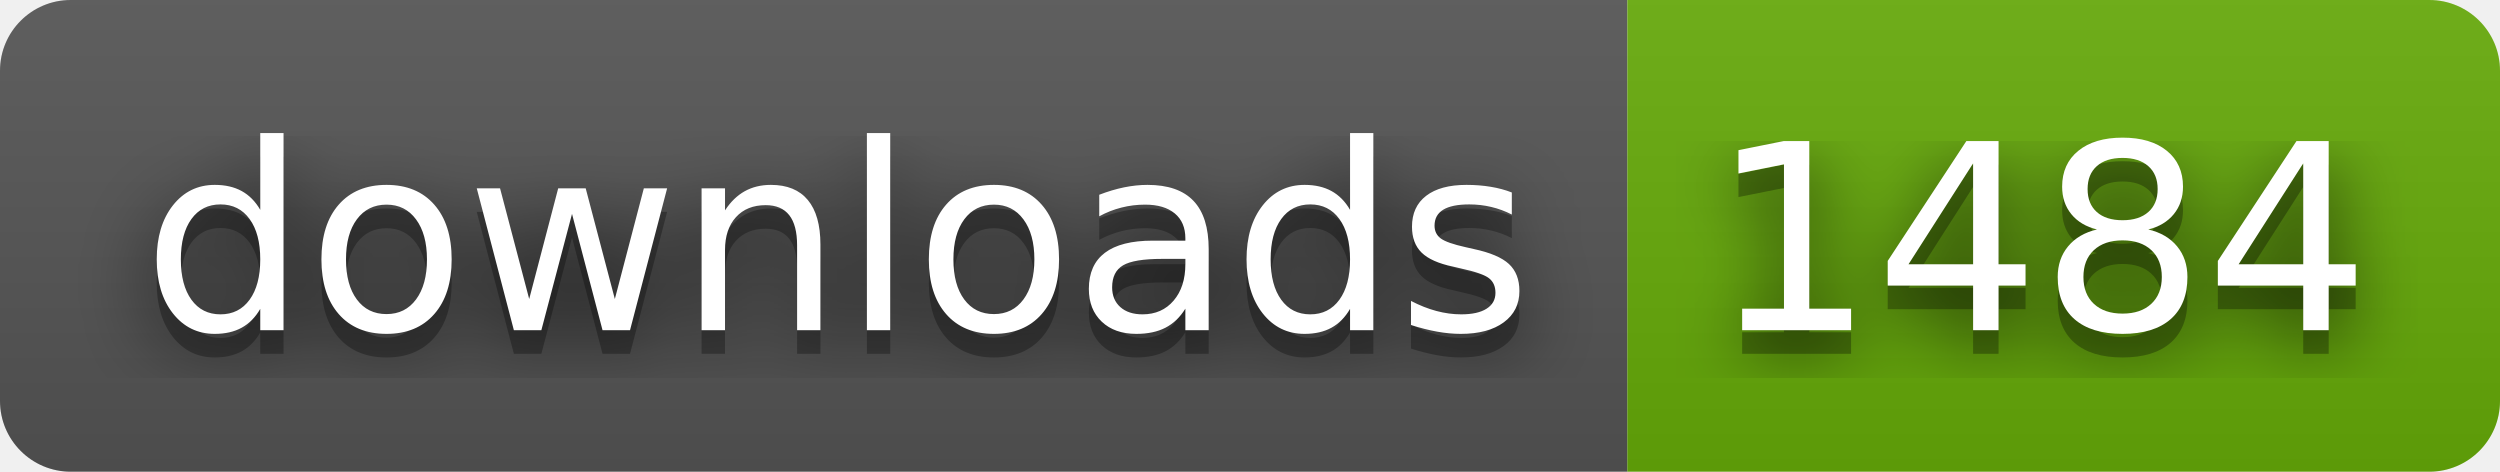
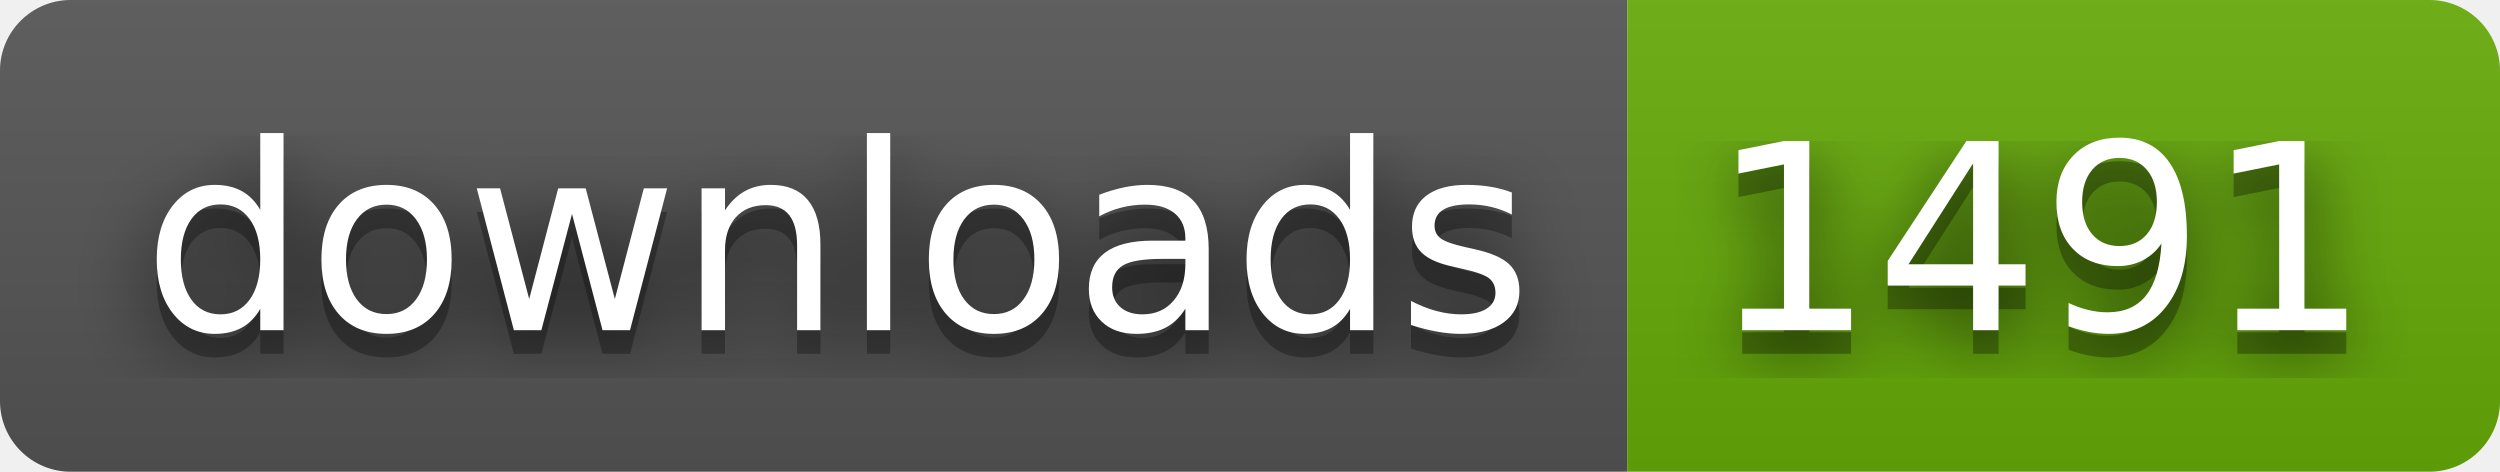
- <svg xmlns="http://www.w3.org/2000/svg" width="106" height="20" role="img" aria-label="downloads: 1484">
+ <svg xmlns="http://www.w3.org/2000/svg" width="106" height="20" role="img" aria-label="downloads: 1491">
  <filter id="blur">
    <feGaussianBlur in="SourceGraphic" stdDeviation="16" />
  </filter>
  <linearGradient id="s" x2="0" y2="100%">
    <stop offset="0" stop-color="#bbb" stop-opacity=".1" />
    <stop offset="1" stop-opacity=".1" />
  </linearGradient>
  <clipPath id="r">
    <rect width="106" height="20" rx="3" fill="#fff" />
  </clipPath>
  <g clip-path="url(#r)">
    <rect width="69" height="20" fill="#555" />
    <rect x="69" width="37" height="20" fill="#67ac09" />
    <rect width="106" height="20" fill="url(#s)" />
  </g>
  <g fill="#fff" text-anchor="middle" font-family="Verdana,Geneva,DejaVu Sans,sans-serif" text-rendering="geometricPrecision" font-size="110">
    <text aria-hidden="true" x="355" y="150" fill="#010101" fill-opacity=".80" filter="url(#blur)" transform="scale(.1)" textLength="590">downloads</text>
    <text aria-hidden="true" x="355" y="150" fill="#010101" fill-opacity=".3" transform="scale(.1)" textLength="590">downloads</text>
    <text x="355" y="140" transform="scale(.1)" fill="#fff" textLength="590">downloads</text>
-     <text aria-hidden="true" x="865" y="150" fill="#010101" fill-opacity=".80" filter="url(#blur)" transform="scale(.1)" textLength="270">1484</text>
-     <text aria-hidden="true" x="865" y="150" fill="#010101" fill-opacity=".3" transform="scale(.1)" textLength="270">1484</text>
-     <text x="865" y="140" transform="scale(.1)" fill="#fff" textLength="270">1484</text>
+     <text aria-hidden="true" x="865" y="150" fill="#010101" fill-opacity=".80" filter="url(#blur)" transform="scale(.1)" textLength="270">1491</text>
+     <text aria-hidden="true" x="865" y="150" fill="#010101" fill-opacity=".3" transform="scale(.1)" textLength="270">1491</text>
+     <text x="865" y="140" transform="scale(.1)" fill="#fff" textLength="270">1491</text>
  </g>
</svg>
